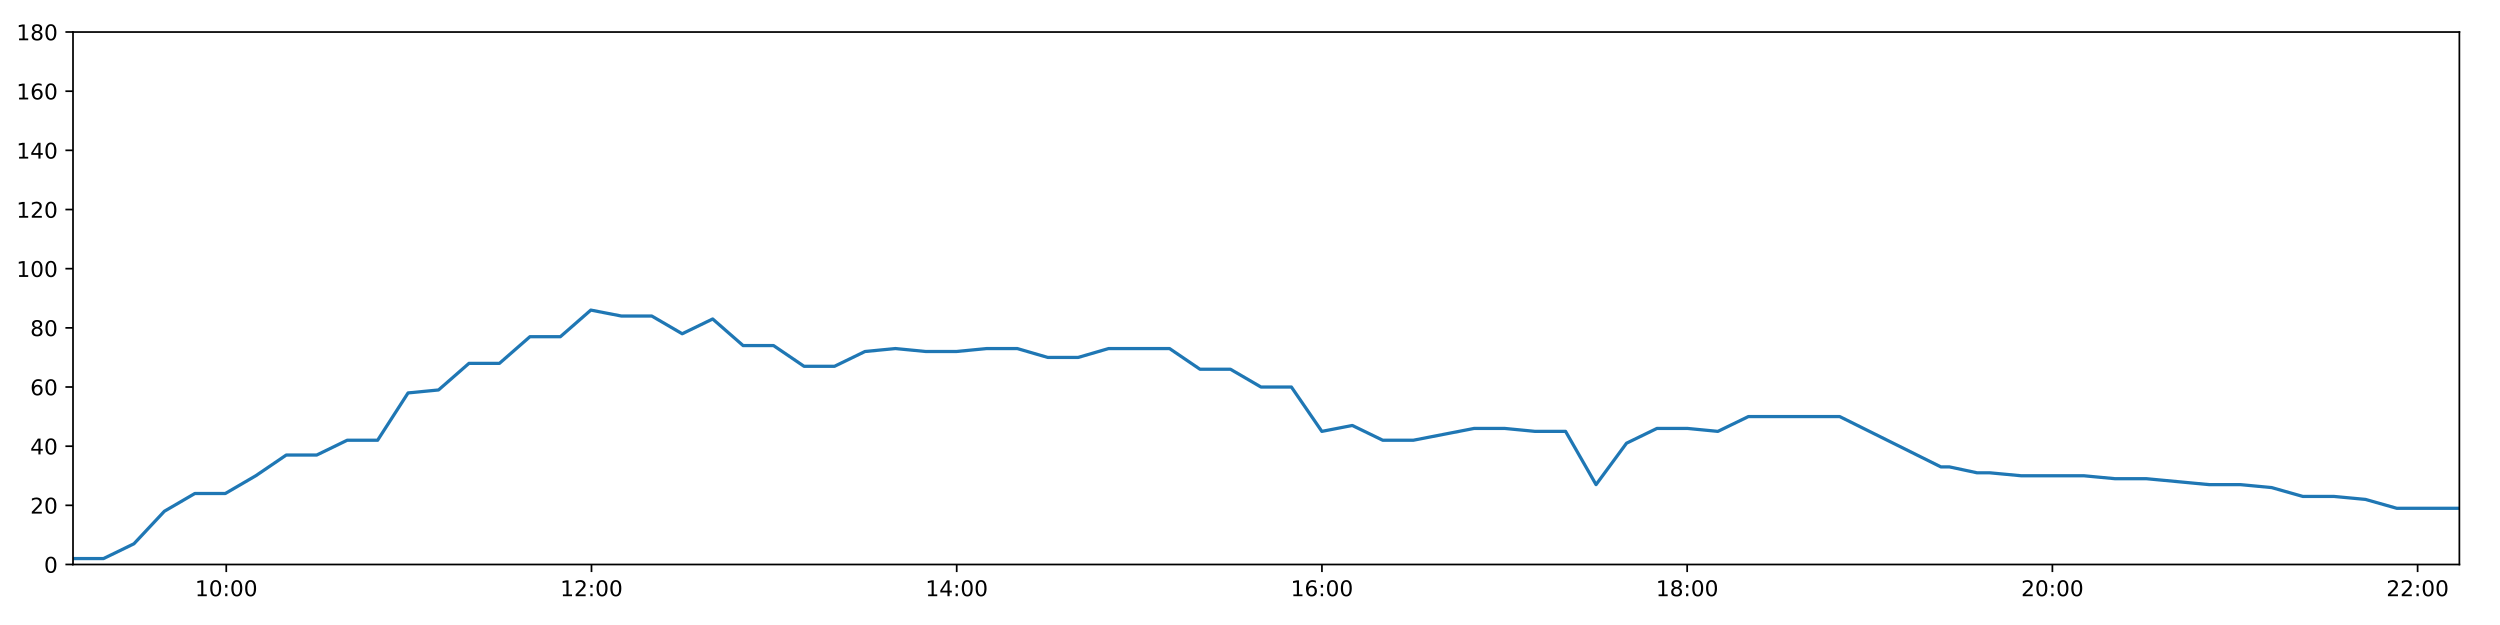
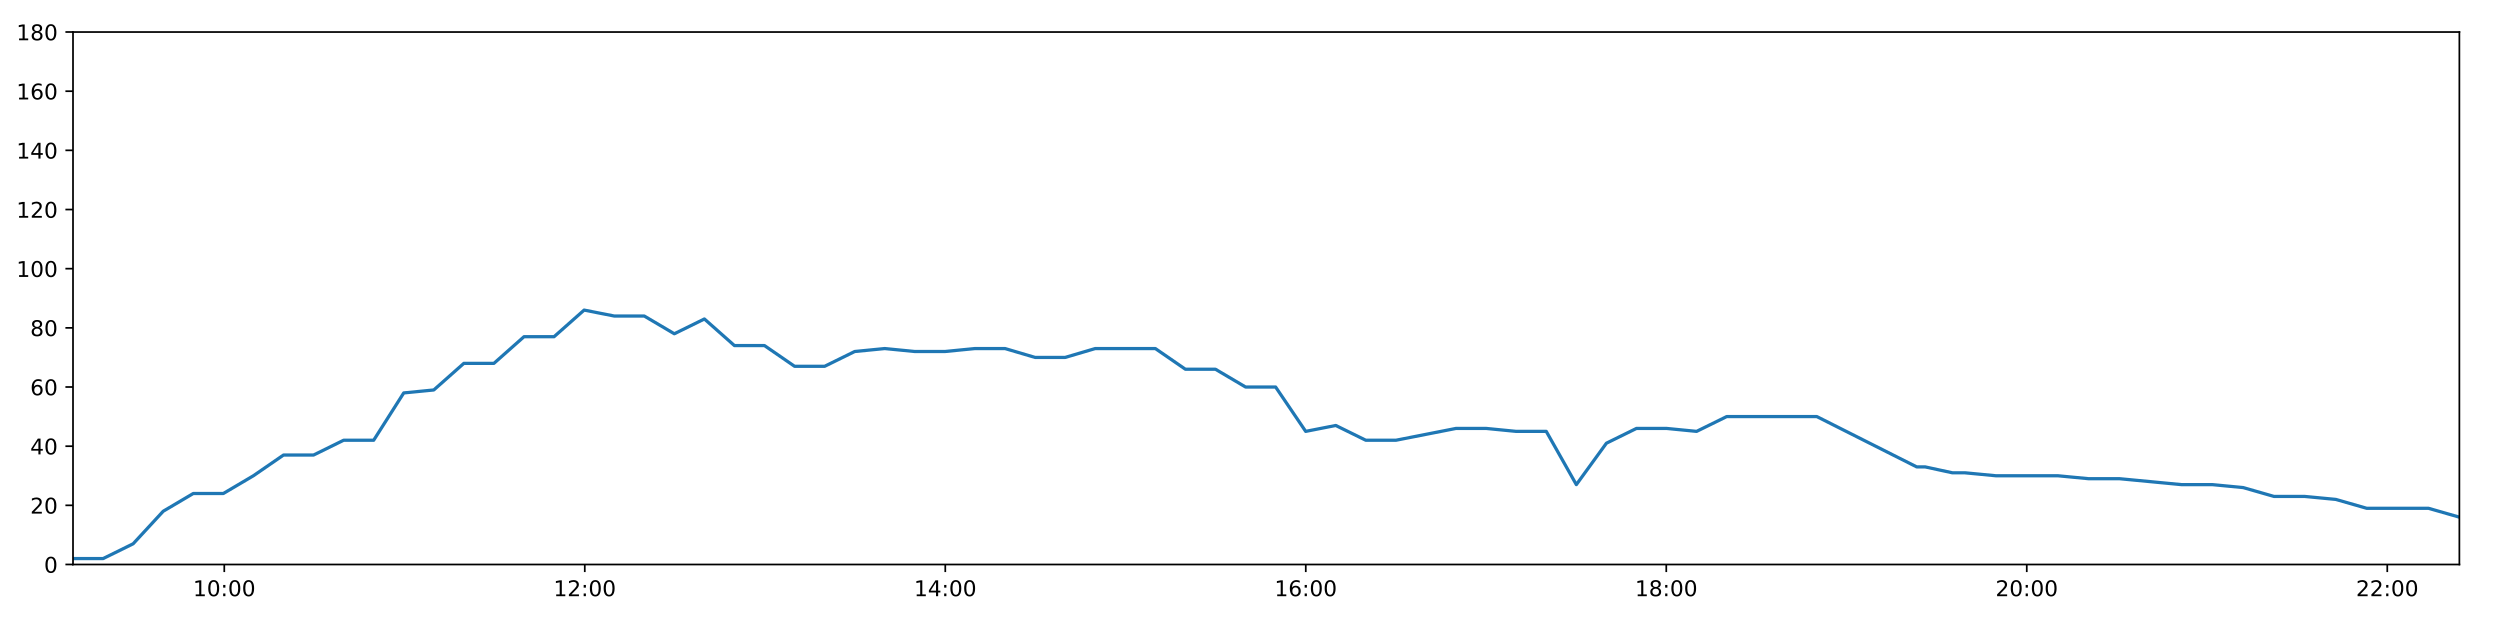
<svg xmlns="http://www.w3.org/2000/svg" xmlns:xlink="http://www.w3.org/1999/xlink" height="288pt" version="1.1" viewBox="0 0 1152 288" width="1152pt">
  <defs>
    <style type="text/css">
*{stroke-linecap:butt;stroke-linejoin:round;}
  </style>
  </defs>
  <g id="figure_1">
    <g id="patch_1">
      <path d="M 0 288  L 1152 288  L 1152 0  L 0 0  z " style="fill:#ffffff;" />
    </g>
    <g id="axes_1">
      <g id="patch_2">
        <path d="M 33.64 260.12  L 1133.28 260.12  L 1133.28 14.76  L 33.64 14.76  z " style="fill:#ffffff;" />
      </g>
      <g id="matplotlib.axis_1">
        <g id="xtick_1">
          <g id="line2d_1">
            <defs>
-               <path d="M 0 0  L 0 3.5  " id="m96c8e3b60c" style="stroke:#000000;stroke-width:0.8;" />
-             </defs>
-             <g>
-               <use style="stroke:#000000;stroke-width:0.8;" x="104.261" xlink:href="#m96c8e3b60c" y="260.12" />
+               <path d="M 0 0  L 0 3.5  " id="m61eade6852" style="stroke:#000000;stroke-width:0.8;" />
+             </defs>
+             <g>
+               <use style="stroke:#000000;stroke-width:0.8;" x="103.347" xlink:href="#m61eade6852" y="260.12" />
            </g>
          </g>
          <g id="text_1">
            <defs>
              <path d="M 12.406 8.297  L 28.516 8.297  L 28.516 63.922  L 10.984 60.406  L 10.984 69.391  L 28.422 72.906  L 38.281 72.906  L 38.281 8.297  L 54.391 8.297  L 54.391 0  L 12.406 0  z " id="DejaVuSans-49" />
              <path d="M 31.781 66.406  Q 24.172 66.406 20.328 58.906  Q 16.5 51.422 16.5 36.375  Q 16.5 21.391 20.328 13.891  Q 24.172 6.391 31.781 6.391  Q 39.453 6.391 43.281 13.891  Q 47.125 21.391 47.125 36.375  Q 47.125 51.422 43.281 58.906  Q 39.453 66.406 31.781 66.406  z M 31.781 74.219  Q 44.047 74.219 50.516 64.516  Q 56.984 54.828 56.984 36.375  Q 56.984 17.969 50.516 8.266  Q 44.047 -1.422 31.781 -1.422  Q 19.531 -1.422 13.062 8.266  Q 6.594 17.969 6.594 36.375  Q 6.594 54.828 13.062 64.516  Q 19.531 74.219 31.781 74.219  z " id="DejaVuSans-48" />
              <path d="M 11.719 12.406  L 22.016 12.406  L 22.016 0  L 11.719 0  z M 11.719 51.703  L 22.016 51.703  L 22.016 39.312  L 11.719 39.312  z " id="DejaVuSans-58" />
            </defs>
-             <g transform="translate(89.85187 274.7184)scale(0.1 -0.1)">
+             <g transform="translate(88.93785 274.7184)scale(0.1 -0.1)">
              <use xlink:href="#DejaVuSans-49" />
              <use x="63.623" xlink:href="#DejaVuSans-48" />
              <use x="127.246" xlink:href="#DejaVuSans-58" />
              <use x="160.938" xlink:href="#DejaVuSans-48" />
              <use x="224.561" xlink:href="#DejaVuSans-48" />
            </g>
          </g>
        </g>
        <g id="xtick_2">
          <g id="line2d_2">
            <g>
-               <use style="stroke:#000000;stroke-width:0.8;" x="272.557" xlink:href="#m96c8e3b60c" y="260.12" />
+               <use style="stroke:#000000;stroke-width:0.8;" x="269.465" xlink:href="#m61eade6852" y="260.12" />
            </g>
          </g>
          <g id="text_2">
            <defs>
              <path d="M 19.188 8.297  L 53.609 8.297  L 53.609 0  L 7.328 0  L 7.328 8.297  Q 12.938 14.109 22.625 23.891  Q 32.328 33.688 34.812 36.531  Q 39.547 41.844 41.422 45.531  Q 43.312 49.219 43.312 52.781  Q 43.312 58.594 39.234 62.25  Q 35.156 65.922 28.609 65.922  Q 23.969 65.922 18.812 64.312  Q 13.672 62.703 7.812 59.422  L 7.812 69.391  Q 13.766 71.781 18.938 73  Q 24.125 74.219 28.422 74.219  Q 39.75 74.219 46.484 68.547  Q 53.219 62.891 53.219 53.422  Q 53.219 48.922 51.531 44.891  Q 49.859 40.875 45.406 35.406  Q 44.188 33.984 37.641 27.219  Q 31.109 20.453 19.188 8.297  z " id="DejaVuSans-50" />
            </defs>
-             <g transform="translate(258.1477 274.7184)scale(0.1 -0.1)">
+             <g transform="translate(255.0555 274.7184)scale(0.1 -0.1)">
              <use xlink:href="#DejaVuSans-49" />
              <use x="63.623" xlink:href="#DejaVuSans-50" />
              <use x="127.246" xlink:href="#DejaVuSans-58" />
              <use x="160.938" xlink:href="#DejaVuSans-48" />
              <use x="224.561" xlink:href="#DejaVuSans-48" />
            </g>
          </g>
        </g>
        <g id="xtick_3">
          <g id="line2d_3">
            <g>
-               <use style="stroke:#000000;stroke-width:0.8;" x="440.853" xlink:href="#m96c8e3b60c" y="260.12" />
+               <use style="stroke:#000000;stroke-width:0.8;" x="435.583" xlink:href="#m61eade6852" y="260.12" />
            </g>
          </g>
          <g id="text_3">
            <defs>
              <path d="M 37.797 64.312  L 12.891 25.391  L 37.797 25.391  z M 35.203 72.906  L 47.609 72.906  L 47.609 25.391  L 58.016 25.391  L 58.016 17.188  L 47.609 17.188  L 47.609 0  L 37.797 0  L 37.797 17.188  L 4.891 17.188  L 4.891 26.703  z " id="DejaVuSans-52" />
            </defs>
-             <g transform="translate(426.4436 274.7184)scale(0.1 -0.1)">
+             <g transform="translate(421.1732 274.7184)scale(0.1 -0.1)">
              <use xlink:href="#DejaVuSans-49" />
              <use x="63.623" xlink:href="#DejaVuSans-52" />
              <use x="127.246" xlink:href="#DejaVuSans-58" />
              <use x="160.938" xlink:href="#DejaVuSans-48" />
              <use x="224.561" xlink:href="#DejaVuSans-48" />
            </g>
          </g>
        </g>
        <g id="xtick_4">
          <g id="line2d_4">
            <g>
-               <use style="stroke:#000000;stroke-width:0.8;" x="609.149" xlink:href="#m96c8e3b60c" y="260.12" />
+               <use style="stroke:#000000;stroke-width:0.8;" x="601.7" xlink:href="#m61eade6852" y="260.12" />
            </g>
          </g>
          <g id="text_4">
            <defs>
              <path d="M 33.016 40.375  Q 26.375 40.375 22.484 35.828  Q 18.609 31.297 18.609 23.391  Q 18.609 15.531 22.484 10.953  Q 26.375 6.391 33.016 6.391  Q 39.656 6.391 43.531 10.953  Q 47.406 15.531 47.406 23.391  Q 47.406 31.297 43.531 35.828  Q 39.656 40.375 33.016 40.375  z M 52.594 71.297  L 52.594 62.312  Q 48.875 64.062 45.094 64.984  Q 41.312 65.922 37.594 65.922  Q 27.828 65.922 22.672 59.328  Q 17.531 52.734 16.797 39.406  Q 19.672 43.656 24.016 45.922  Q 28.375 48.188 33.594 48.188  Q 44.578 48.188 50.953 41.516  Q 57.328 34.859 57.328 23.391  Q 57.328 12.156 50.688 5.359  Q 44.047 -1.422 33.016 -1.422  Q 20.359 -1.422 13.672 8.266  Q 6.984 17.969 6.984 36.375  Q 6.984 53.656 15.188 63.938  Q 23.391 74.219 37.203 74.219  Q 40.922 74.219 44.703 73.484  Q 48.484 72.75 52.594 71.297  z " id="DejaVuSans-54" />
            </defs>
-             <g transform="translate(594.7394 274.7184)scale(0.1 -0.1)">
+             <g transform="translate(587.2909 274.7184)scale(0.1 -0.1)">
              <use xlink:href="#DejaVuSans-49" />
              <use x="63.623" xlink:href="#DejaVuSans-54" />
              <use x="127.246" xlink:href="#DejaVuSans-58" />
              <use x="160.938" xlink:href="#DejaVuSans-48" />
              <use x="224.561" xlink:href="#DejaVuSans-48" />
            </g>
          </g>
        </g>
        <g id="xtick_5">
          <g id="line2d_5">
            <g>
-               <use style="stroke:#000000;stroke-width:0.8;" x="777.445" xlink:href="#m96c8e3b60c" y="260.12" />
+               <use style="stroke:#000000;stroke-width:0.8;" x="767.818" xlink:href="#m61eade6852" y="260.12" />
            </g>
          </g>
          <g id="text_5">
            <defs>
              <path d="M 31.781 34.625  Q 24.75 34.625 20.719 30.859  Q 16.703 27.094 16.703 20.516  Q 16.703 13.922 20.719 10.156  Q 24.75 6.391 31.781 6.391  Q 38.812 6.391 42.859 10.172  Q 46.922 13.969 46.922 20.516  Q 46.922 27.094 42.891 30.859  Q 38.875 34.625 31.781 34.625  z M 21.922 38.812  Q 15.578 40.375 12.031 44.719  Q 8.5 49.078 8.5 55.328  Q 8.5 64.062 14.719 69.141  Q 20.953 74.219 31.781 74.219  Q 42.672 74.219 48.875 69.141  Q 55.078 64.062 55.078 55.328  Q 55.078 49.078 51.531 44.719  Q 48 40.375 41.703 38.812  Q 48.828 37.156 52.797 32.312  Q 56.781 27.484 56.781 20.516  Q 56.781 9.906 50.312 4.234  Q 43.844 -1.422 31.781 -1.422  Q 19.734 -1.422 13.25 4.234  Q 6.781 9.906 6.781 20.516  Q 6.781 27.484 10.781 32.312  Q 14.797 37.156 21.922 38.812  z M 18.312 54.391  Q 18.312 48.734 21.844 45.562  Q 25.391 42.391 31.781 42.391  Q 38.141 42.391 41.719 45.562  Q 45.312 48.734 45.312 54.391  Q 45.312 60.062 41.719 63.234  Q 38.141 66.406 31.781 66.406  Q 25.391 66.406 21.844 63.234  Q 18.312 60.062 18.312 54.391  z " id="DejaVuSans-56" />
            </defs>
-             <g transform="translate(763.0353 274.7184)scale(0.1 -0.1)">
+             <g transform="translate(753.4086 274.7184)scale(0.1 -0.1)">
              <use xlink:href="#DejaVuSans-49" />
              <use x="63.623" xlink:href="#DejaVuSans-56" />
              <use x="127.246" xlink:href="#DejaVuSans-58" />
              <use x="160.938" xlink:href="#DejaVuSans-48" />
              <use x="224.561" xlink:href="#DejaVuSans-48" />
            </g>
          </g>
        </g>
        <g id="xtick_6">
          <g id="line2d_6">
            <g>
-               <use style="stroke:#000000;stroke-width:0.8;" x="945.741" xlink:href="#m96c8e3b60c" y="260.12" />
+               <use style="stroke:#000000;stroke-width:0.8;" x="933.936" xlink:href="#m61eade6852" y="260.12" />
            </g>
          </g>
          <g id="text_6">
-             <g transform="translate(931.3312 274.7184)scale(0.1 -0.1)">
+             <g transform="translate(919.5263 274.7184)scale(0.1 -0.1)">
              <use xlink:href="#DejaVuSans-50" />
              <use x="63.623" xlink:href="#DejaVuSans-48" />
              <use x="127.246" xlink:href="#DejaVuSans-58" />
              <use x="160.938" xlink:href="#DejaVuSans-48" />
              <use x="224.561" xlink:href="#DejaVuSans-48" />
            </g>
          </g>
        </g>
        <g id="xtick_7">
          <g id="line2d_7">
            <g>
-               <use style="stroke:#000000;stroke-width:0.8;" x="1114.036" xlink:href="#m96c8e3b60c" y="260.12" />
+               <use style="stroke:#000000;stroke-width:0.8;" x="1100.053" xlink:href="#m61eade6852" y="260.12" />
            </g>
          </g>
          <g id="text_7">
-             <g transform="translate(1099.627 274.7184)scale(0.1 -0.1)">
+             <g transform="translate(1085.644 274.7184)scale(0.1 -0.1)">
              <use xlink:href="#DejaVuSans-50" />
              <use x="63.623" xlink:href="#DejaVuSans-50" />
              <use x="127.246" xlink:href="#DejaVuSans-58" />
              <use x="160.938" xlink:href="#DejaVuSans-48" />
              <use x="224.561" xlink:href="#DejaVuSans-48" />
            </g>
          </g>
        </g>
      </g>
      <g id="matplotlib.axis_2">
        <g id="ytick_1">
          <g id="line2d_8">
            <defs>
-               <path d="M 0 0  L -3.5 0  " id="mb3a9a6bc7b" style="stroke:#000000;stroke-width:0.8;" />
-             </defs>
-             <g>
-               <use style="stroke:#000000;stroke-width:0.8;" x="33.64" xlink:href="#mb3a9a6bc7b" y="260.12" />
+               <path d="M 0 0  L -3.5 0  " id="m79139da825" style="stroke:#000000;stroke-width:0.8;" />
+             </defs>
+             <g>
+               <use style="stroke:#000000;stroke-width:0.8;" x="33.64" xlink:href="#m79139da825" y="260.12" />
            </g>
          </g>
          <g id="text_8">
            <g transform="translate(20.2775 263.9192)scale(0.1 -0.1)">
              <use xlink:href="#DejaVuSans-48" />
            </g>
          </g>
        </g>
        <g id="ytick_2">
          <g id="line2d_9">
            <g>
-               <use style="stroke:#000000;stroke-width:0.8;" x="33.64" xlink:href="#mb3a9a6bc7b" y="232.858" />
+               <use style="stroke:#000000;stroke-width:0.8;" x="33.64" xlink:href="#m79139da825" y="232.858" />
            </g>
          </g>
          <g id="text_9">
            <g transform="translate(13.915 236.657)scale(0.1 -0.1)">
              <use xlink:href="#DejaVuSans-50" />
              <use x="63.623" xlink:href="#DejaVuSans-48" />
            </g>
          </g>
        </g>
        <g id="ytick_3">
          <g id="line2d_10">
            <g>
-               <use style="stroke:#000000;stroke-width:0.8;" x="33.64" xlink:href="#mb3a9a6bc7b" y="205.596" />
+               <use style="stroke:#000000;stroke-width:0.8;" x="33.64" xlink:href="#m79139da825" y="205.596" />
            </g>
          </g>
          <g id="text_10">
            <g transform="translate(13.915 209.3948)scale(0.1 -0.1)">
              <use xlink:href="#DejaVuSans-52" />
              <use x="63.623" xlink:href="#DejaVuSans-48" />
            </g>
          </g>
        </g>
        <g id="ytick_4">
          <g id="line2d_11">
            <g>
-               <use style="stroke:#000000;stroke-width:0.8;" x="33.64" xlink:href="#mb3a9a6bc7b" y="178.333" />
+               <use style="stroke:#000000;stroke-width:0.8;" x="33.64" xlink:href="#m79139da825" y="178.333" />
            </g>
          </g>
          <g id="text_11">
            <g transform="translate(13.915 182.1326)scale(0.1 -0.1)">
              <use xlink:href="#DejaVuSans-54" />
              <use x="63.623" xlink:href="#DejaVuSans-48" />
            </g>
          </g>
        </g>
        <g id="ytick_5">
          <g id="line2d_12">
            <g>
-               <use style="stroke:#000000;stroke-width:0.8;" x="33.64" xlink:href="#mb3a9a6bc7b" y="151.071" />
+               <use style="stroke:#000000;stroke-width:0.8;" x="33.64" xlink:href="#m79139da825" y="151.071" />
            </g>
          </g>
          <g id="text_12">
            <g transform="translate(13.915 154.8703)scale(0.1 -0.1)">
              <use xlink:href="#DejaVuSans-56" />
              <use x="63.623" xlink:href="#DejaVuSans-48" />
            </g>
          </g>
        </g>
        <g id="ytick_6">
          <g id="line2d_13">
            <g>
-               <use style="stroke:#000000;stroke-width:0.8;" x="33.64" xlink:href="#mb3a9a6bc7b" y="123.809" />
+               <use style="stroke:#000000;stroke-width:0.8;" x="33.64" xlink:href="#m79139da825" y="123.809" />
            </g>
          </g>
          <g id="text_13">
            <g transform="translate(7.5525 127.6081)scale(0.1 -0.1)">
              <use xlink:href="#DejaVuSans-49" />
              <use x="63.623" xlink:href="#DejaVuSans-48" />
              <use x="127.246" xlink:href="#DejaVuSans-48" />
            </g>
          </g>
        </g>
        <g id="ytick_7">
          <g id="line2d_14">
            <g>
-               <use style="stroke:#000000;stroke-width:0.8;" x="33.64" xlink:href="#mb3a9a6bc7b" y="96.547" />
+               <use style="stroke:#000000;stroke-width:0.8;" x="33.64" xlink:href="#m79139da825" y="96.547" />
            </g>
          </g>
          <g id="text_14">
            <g transform="translate(7.5525 100.3459)scale(0.1 -0.1)">
              <use xlink:href="#DejaVuSans-49" />
              <use x="63.623" xlink:href="#DejaVuSans-50" />
              <use x="127.246" xlink:href="#DejaVuSans-48" />
            </g>
          </g>
        </g>
        <g id="ytick_8">
          <g id="line2d_15">
            <g>
-               <use style="stroke:#000000;stroke-width:0.8;" x="33.64" xlink:href="#mb3a9a6bc7b" y="69.284" />
+               <use style="stroke:#000000;stroke-width:0.8;" x="33.64" xlink:href="#m79139da825" y="69.284" />
            </g>
          </g>
          <g id="text_15">
            <g transform="translate(7.5525 73.08366)scale(0.1 -0.1)">
              <use xlink:href="#DejaVuSans-49" />
              <use x="63.623" xlink:href="#DejaVuSans-52" />
              <use x="127.246" xlink:href="#DejaVuSans-48" />
            </g>
          </g>
        </g>
        <g id="ytick_9">
          <g id="line2d_16">
            <g>
-               <use style="stroke:#000000;stroke-width:0.8;" x="33.64" xlink:href="#mb3a9a6bc7b" y="42.022" />
+               <use style="stroke:#000000;stroke-width:0.8;" x="33.64" xlink:href="#m79139da825" y="42.022" />
            </g>
          </g>
          <g id="text_16">
            <g transform="translate(7.5525 45.82144)scale(0.1 -0.1)">
              <use xlink:href="#DejaVuSans-49" />
              <use x="63.623" xlink:href="#DejaVuSans-54" />
              <use x="127.246" xlink:href="#DejaVuSans-48" />
            </g>
          </g>
        </g>
        <g id="ytick_10">
          <g id="line2d_17">
            <g>
-               <use style="stroke:#000000;stroke-width:0.8;" x="33.64" xlink:href="#mb3a9a6bc7b" y="14.76" />
+               <use style="stroke:#000000;stroke-width:0.8;" x="33.64" xlink:href="#m79139da825" y="14.76" />
            </g>
          </g>
          <g id="text_17">
            <g transform="translate(7.5525 18.55922)scale(0.1 -0.1)">
              <use xlink:href="#DejaVuSans-49" />
              <use x="63.623" xlink:href="#DejaVuSans-56" />
              <use x="127.246" xlink:href="#DejaVuSans-48" />
            </g>
          </g>
        </g>
      </g>
      <g id="line2d_18">
-         <path clip-path="url(#p7d7e1ecb7c)" d="M 33.64 257.394  L 47.677 257.394  L 61.712 250.578  L 75.749 235.584  L 89.786 227.405  L 103.823 227.405  L 117.858 219.227  L 131.892 209.685  L 145.927 209.685  L 159.965 202.869  L 174.001 202.869  L 188.038 181.06  L 202.071 179.696  L 216.108 167.428  L 230.145 167.428  L 244.178 155.16  L 258.212 155.16  L 272.249 142.892  L 286.281 145.619  L 300.319 145.619  L 314.356 153.797  L 328.393 146.982  L 342.431 159.25  L 356.466 159.25  L 370.502 168.792  L 384.537 168.792  L 398.572 161.976  L 412.607 160.613  L 426.645 161.976  L 440.68 161.976  L 454.718 160.613  L 468.755 160.613  L 482.789 164.702  L 496.824 164.702  L 510.859 160.613  L 524.893 160.613  L 538.93 160.613  L 552.965 170.155  L 567 170.155  L 581.036 178.333  L 595.073 178.333  L 609.108 198.78  L 623.145 196.054  L 637.182 202.869  L 651.217 202.869  L 665.252 200.143  L 679.29 197.417  L 693.326 197.417  L 707.363 198.78  L 721.42 198.78  L 735.457 223.316  L 749.495 204.232  L 763.53 197.417  L 777.568 197.417  L 791.601 198.78  L 805.637 191.964  L 819.673 191.964  L 833.708 191.964  L 847.742 191.964  L 894.333 215.137  L 898.258 215.137  L 911.014 217.864  L 912.29 217.864  L 915.05 217.864  L 916.865 217.864  L 931.31 219.227  L 945.756 219.227  L 960.22 219.227  L 974.635 220.59  L 989.079 220.59  L 1003.525 221.953  L 1017.941 223.316  L 1032.361 223.316  L 1046.783 224.679  L 1061.193 228.768  L 1075.607 228.768  L 1090.024 230.132  L 1104.438 234.221  L 1118.867 234.221  L 1133.28 234.221  " style="fill:none;stroke:#1f77b4;stroke-linecap:square;stroke-width:1.5;" />
+         <path clip-path="url(#p36743b68ed)" d="M 33.64 257.394  L 47.496 257.394  L 61.349 250.578  L 75.204 235.584  L 89.059 227.405  L 102.915 227.405  L 116.768 219.227  L 130.62 209.685  L 144.474 209.685  L 158.33 202.869  L 172.185 202.869  L 186.04 181.06  L 199.891 179.696  L 213.746 167.428  L 227.602 167.428  L 241.453 155.16  L 255.305 155.16  L 269.161 142.892  L 283.011 145.619  L 296.868 145.619  L 310.723 153.797  L 324.579 146.982  L 338.434 159.25  L 352.288 159.25  L 366.143 168.792  L 379.996 168.792  L 393.849 161.976  L 407.702 160.613  L 421.558 161.976  L 435.412 161.976  L 449.268 160.613  L 463.123 160.613  L 476.976 164.702  L 490.829 164.702  L 504.683 160.613  L 518.535 160.613  L 532.391 160.613  L 546.244 170.155  L 560.097 170.155  L 573.951 178.333  L 587.806 178.333  L 601.66 198.78  L 615.515 196.054  L 629.371 202.869  L 643.224 202.869  L 657.078 200.143  L 670.934 197.417  L 684.788 197.417  L 698.644 198.78  L 712.518 198.78  L 726.374 223.316  L 740.23 204.232  L 754.083 197.417  L 767.94 197.417  L 781.791 198.78  L 795.645 191.964  L 809.499 191.964  L 823.353 191.964  L 837.206 191.964  L 883.194 215.137  L 887.068 215.137  L 899.659 217.864  L 900.918 217.864  L 903.643 217.864  L 905.434 217.864  L 919.692 219.227  L 933.951 219.227  L 948.228 219.227  L 962.457 220.59  L 976.713 220.59  L 990.972 221.953  L 1005.202 223.316  L 1019.435 223.316  L 1033.67 224.679  L 1047.894 228.768  L 1062.121 228.768  L 1076.352 230.132  L 1090.58 234.221  L 1104.822 234.221  L 1119.048 234.221  L 1133.28 238.31  " style="fill:none;stroke:#1f77b4;stroke-linecap:square;stroke-width:1.5;" />
      </g>
      <g id="patch_3">
        <path d="M 33.64 260.12  L 33.64 14.76  " style="fill:none;stroke:#000000;stroke-linecap:square;stroke-linejoin:miter;stroke-width:0.8;" />
      </g>
      <g id="patch_4">
        <path d="M 1133.28 260.12  L 1133.28 14.76  " style="fill:none;stroke:#000000;stroke-linecap:square;stroke-linejoin:miter;stroke-width:0.8;" />
      </g>
      <g id="patch_5">
        <path d="M 33.64 260.12  L 1133.28 260.12  " style="fill:none;stroke:#000000;stroke-linecap:square;stroke-linejoin:miter;stroke-width:0.8;" />
      </g>
      <g id="patch_6">
        <path d="M 33.64 14.76  L 1133.28 14.76  " style="fill:none;stroke:#000000;stroke-linecap:square;stroke-linejoin:miter;stroke-width:0.8;" />
      </g>
    </g>
  </g>
  <defs>
-     <clipPath id="p7d7e1ecb7c">
+     <clipPath id="p36743b68ed">
      <rect height="245.36" width="1099.64" x="33.64" y="14.76" />
    </clipPath>
  </defs>
</svg>
